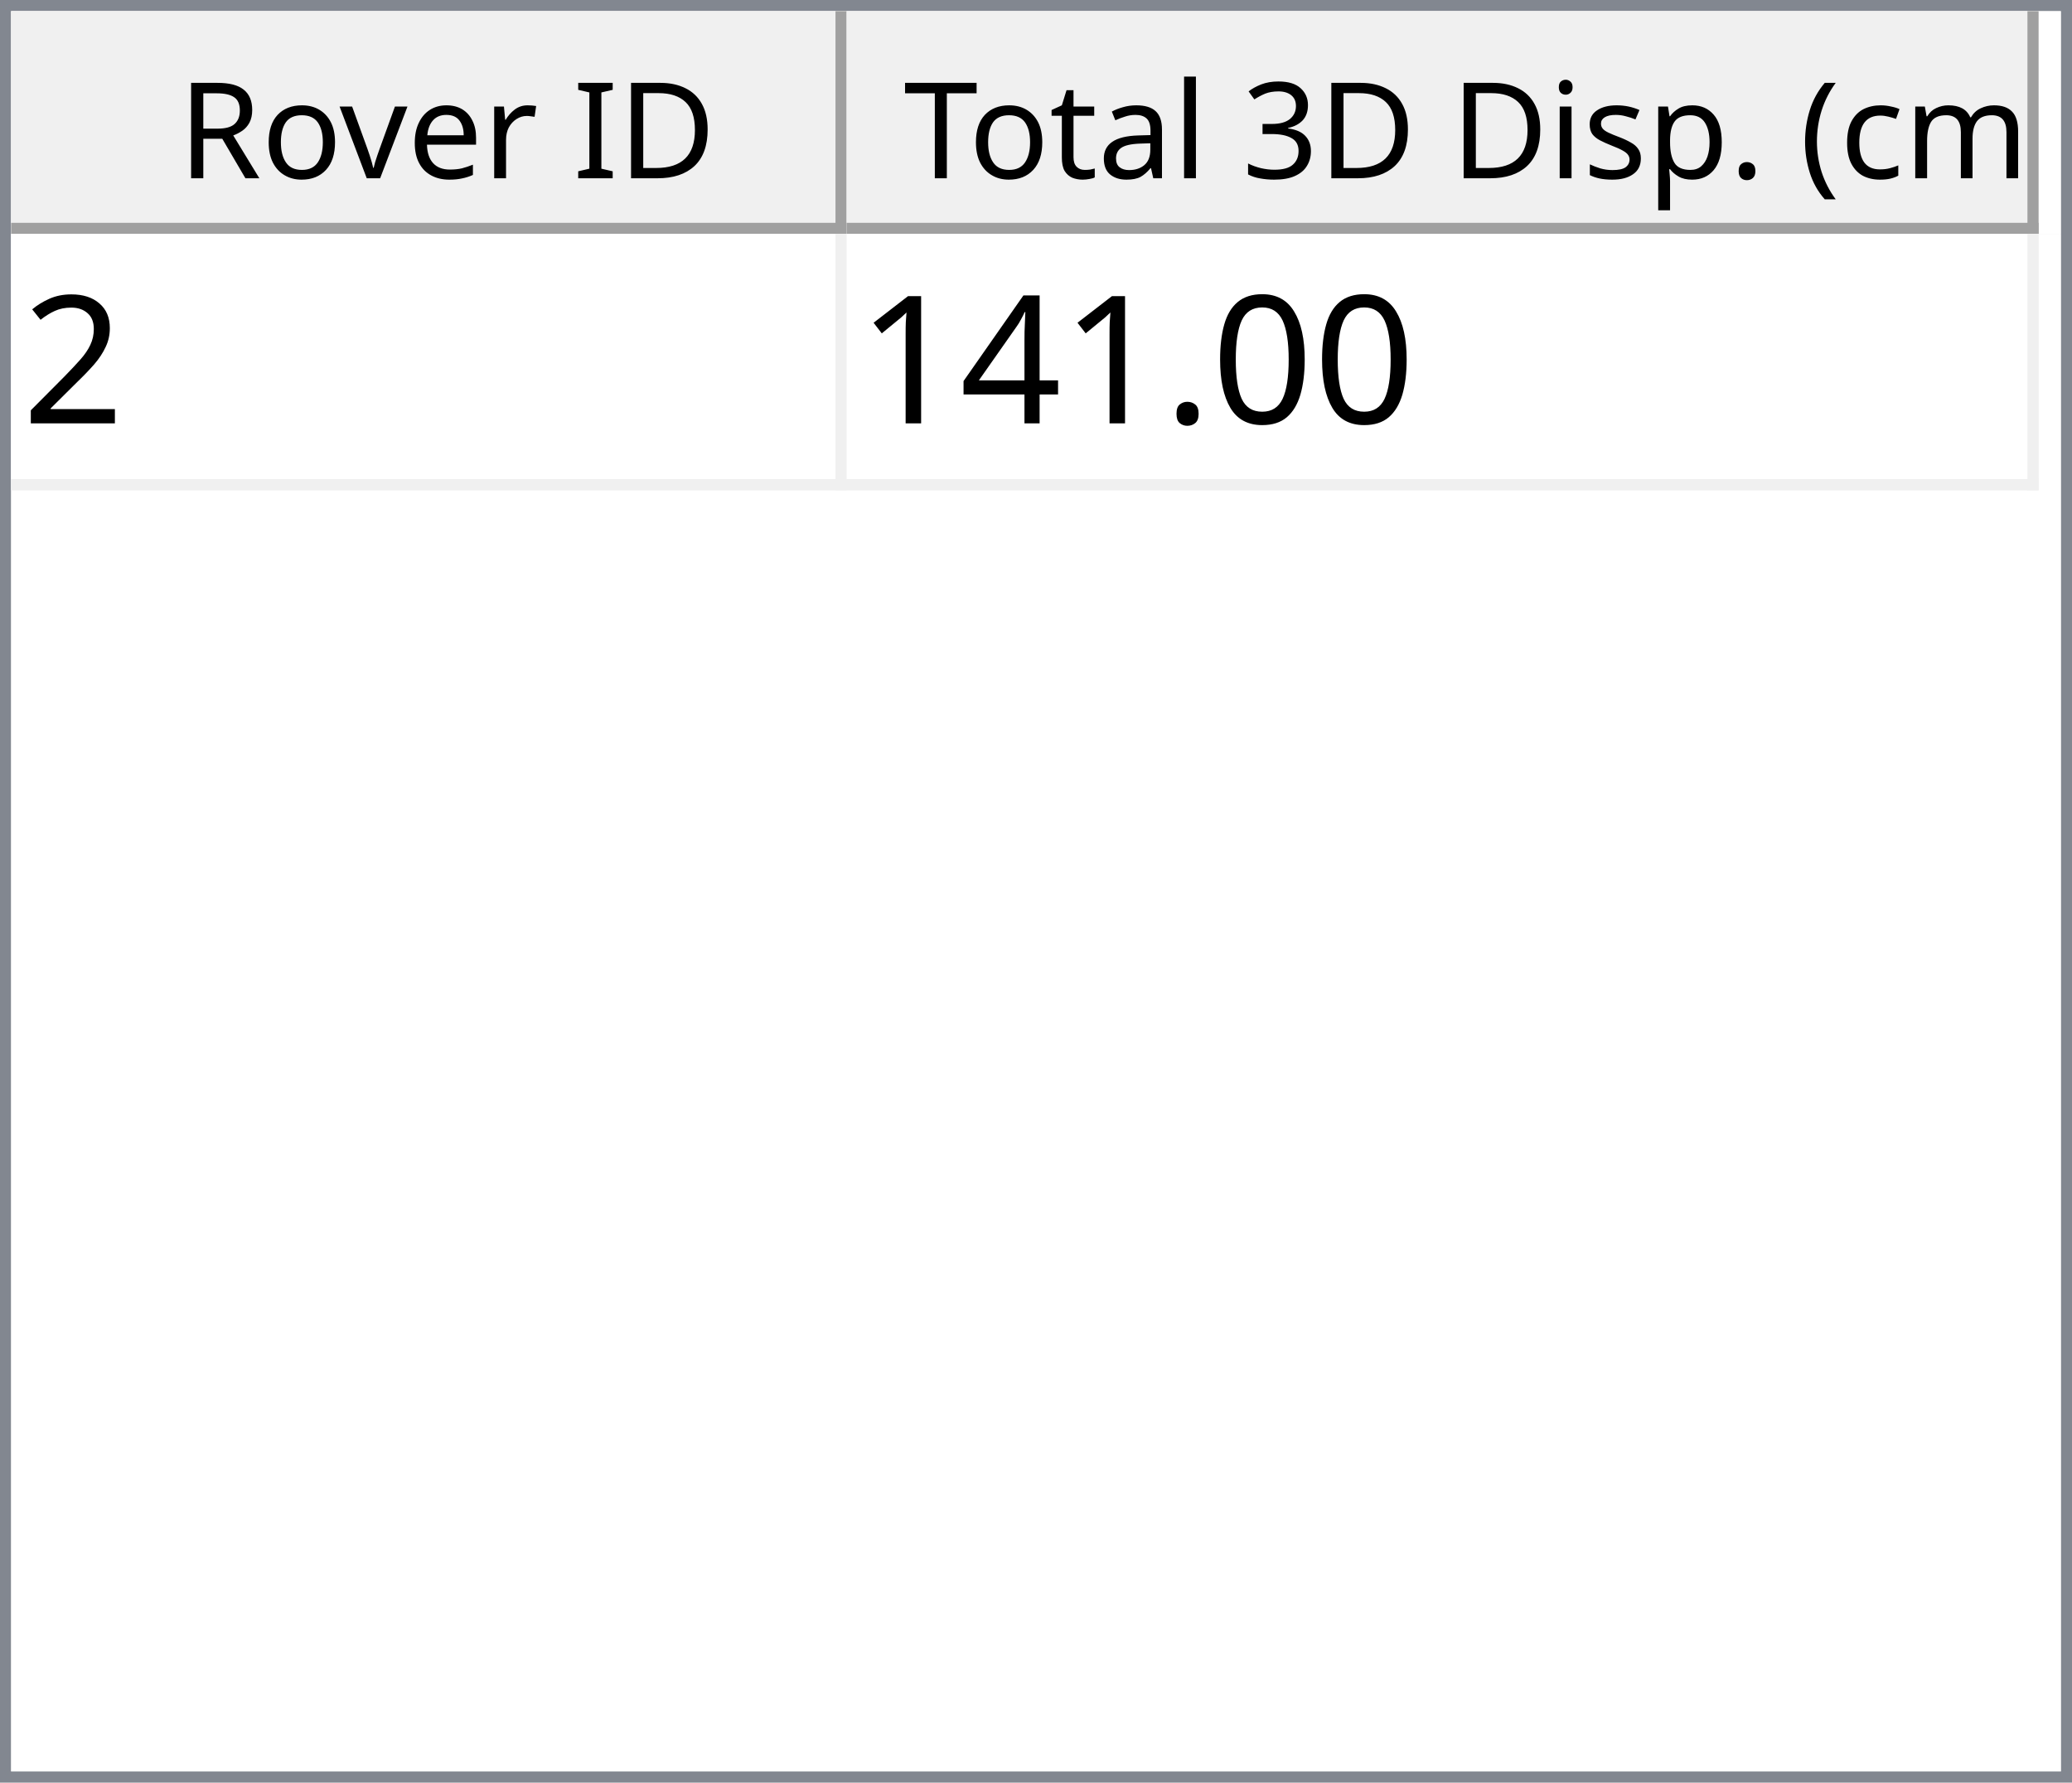
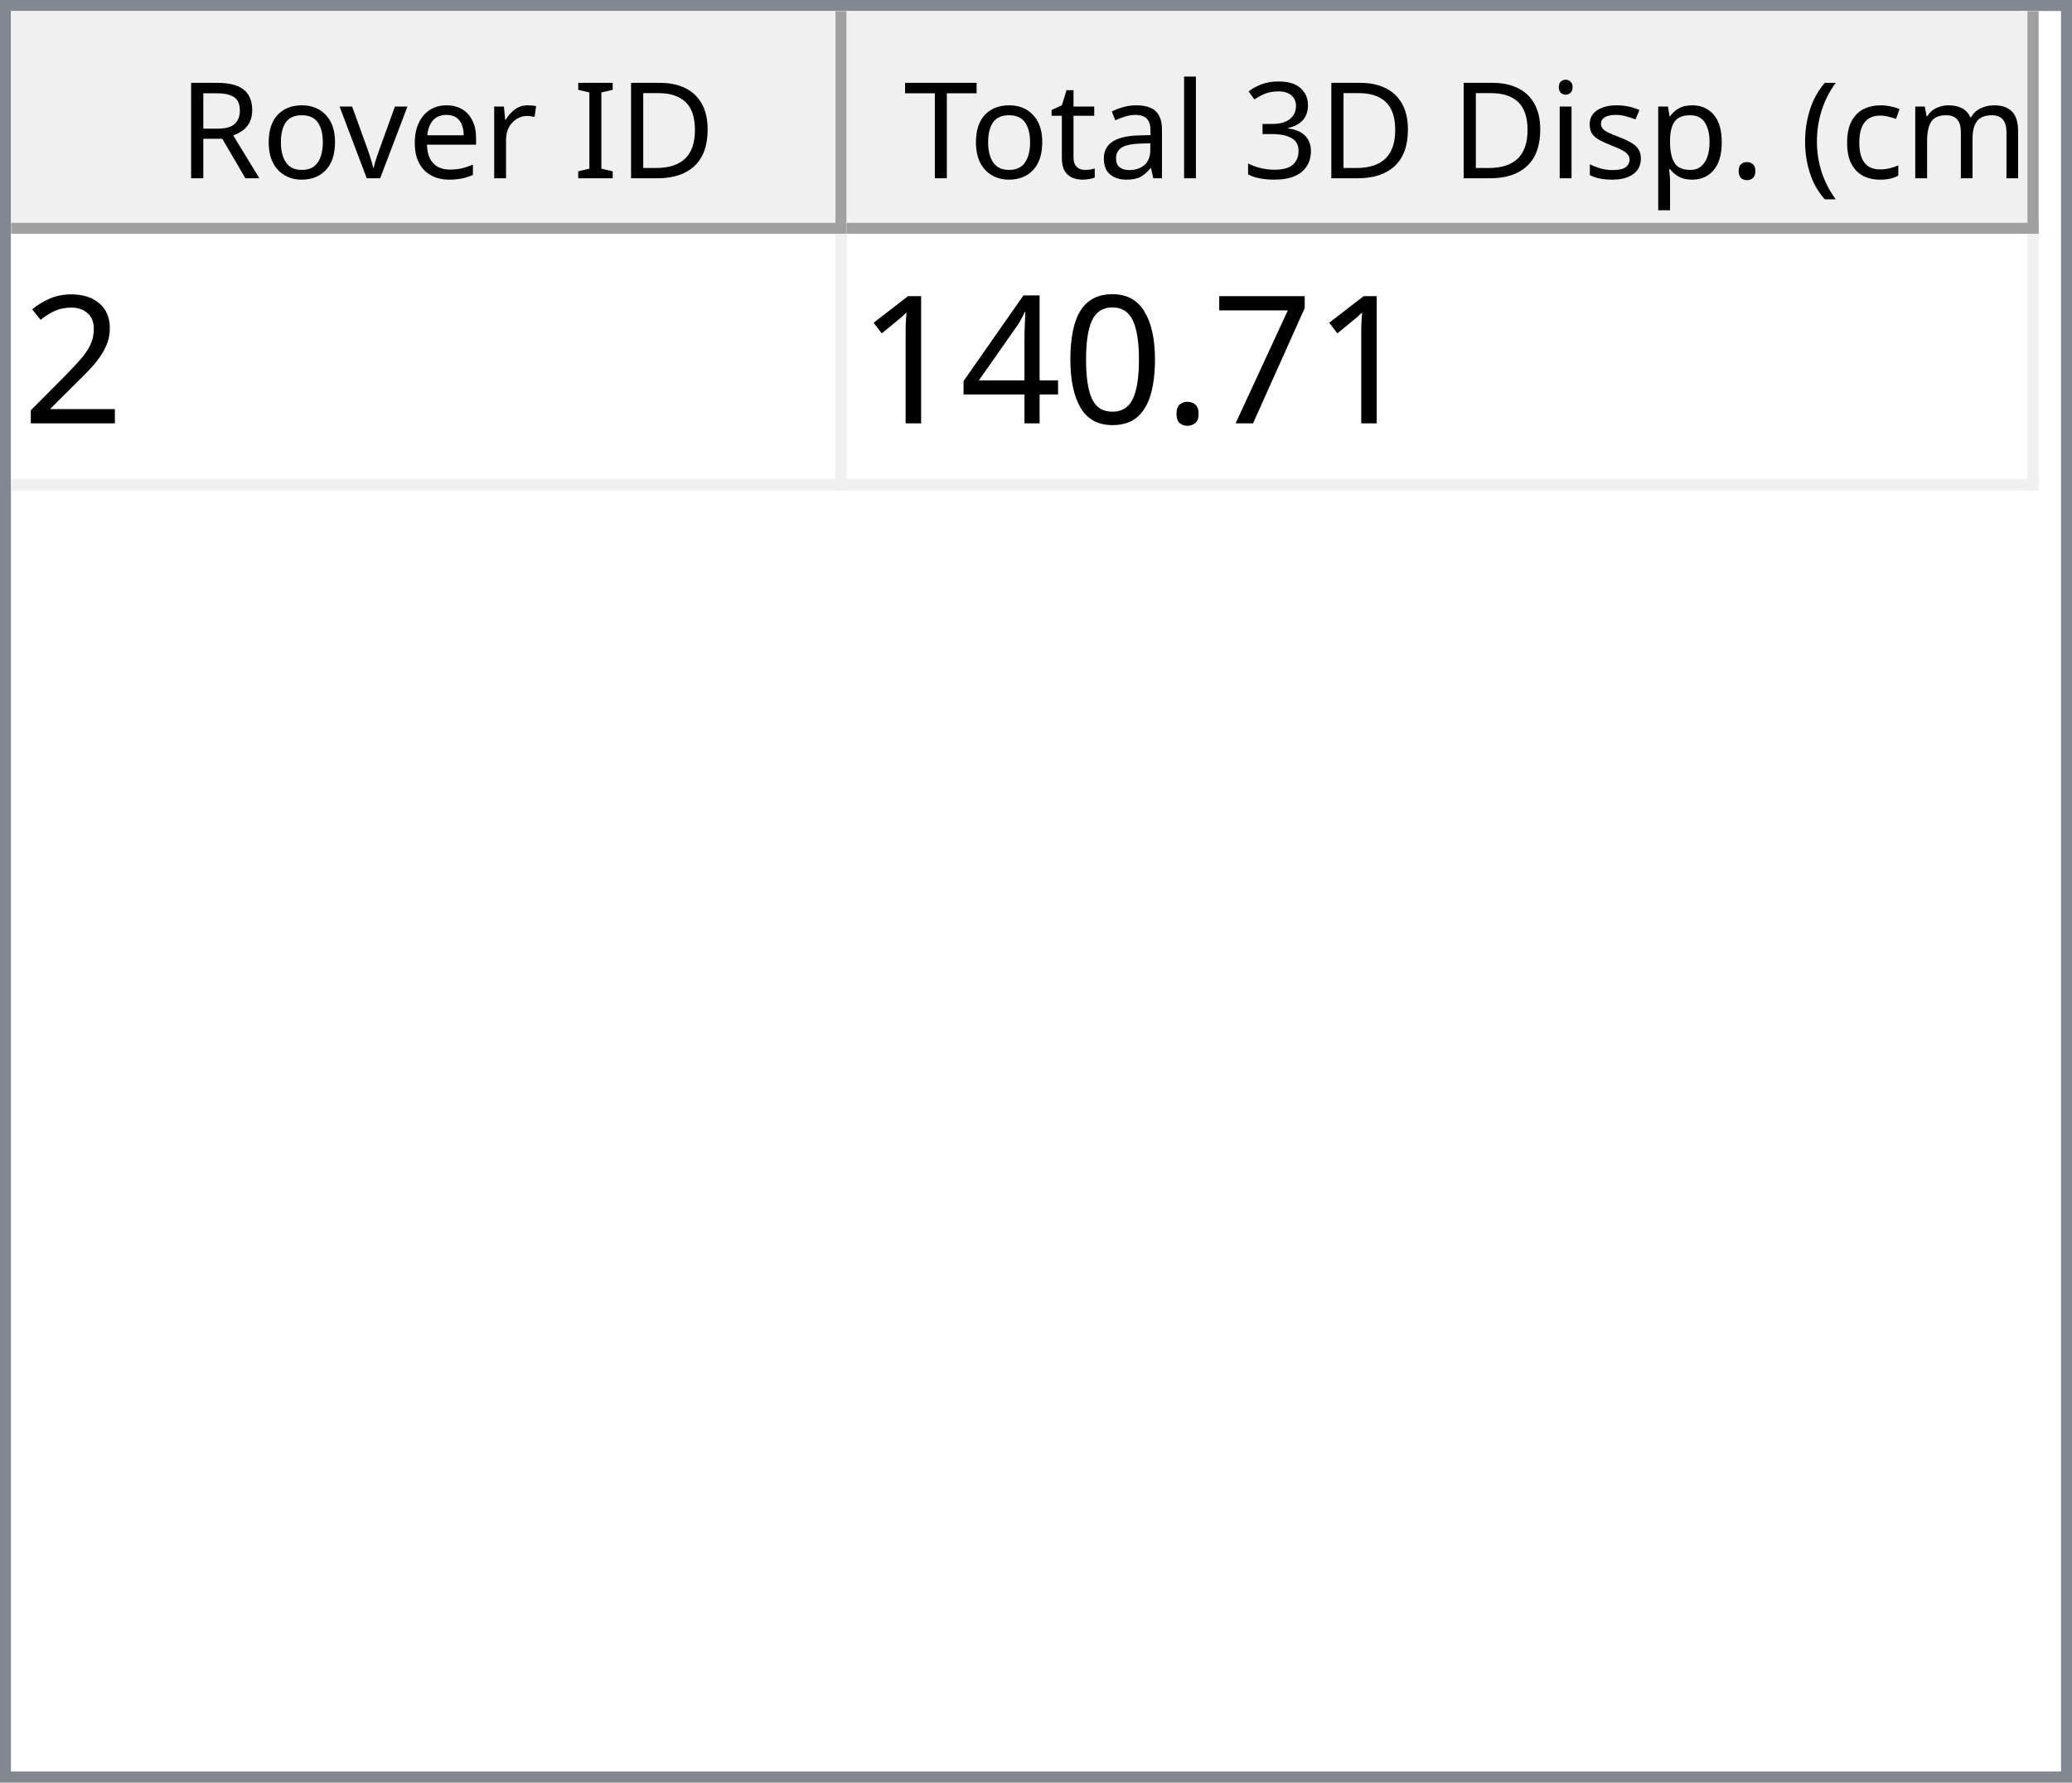
<svg xmlns="http://www.w3.org/2000/svg" style="fill-opacity:1; color-rendering:auto; color-interpolation:auto; text-rendering:auto; stroke:black; stroke-linecap:square; stroke-miterlimit:10; shape-rendering:auto; stroke-opacity:1; fill:black; stroke-dasharray:none; font-weight:normal; stroke-width:1; font-family:'Dialog'; font-style:normal; stroke-linejoin:miter; font-size:12px; stroke-dashoffset:0; image-rendering:auto;" width="186" height="160">
  <defs id="genericDefs" />
  <g>
    <defs id="defs1">
      <clipPath clipPathUnits="userSpaceOnUse" id="clipPath1">
        <path d="M0 0 L186 0 L186 160 L0 160 L0 0 Z" />
      </clipPath>
      <clipPath clipPathUnits="userSpaceOnUse" id="clipPath2">
        <path d="M0 0 L0 160 L186 160 L186 0 Z" />
      </clipPath>
      <clipPath clipPathUnits="userSpaceOnUse" id="clipPath3">
        <path d="M0 0 L0 20 L184 20 L184 0 Z" />
      </clipPath>
      <clipPath clipPathUnits="userSpaceOnUse" id="clipPath4">
        <path d="M0 0 L0 20 L75 20 L75 0 Z" />
      </clipPath>
      <clipPath clipPathUnits="userSpaceOnUse" id="clipPath5">
        <path d="M1 1 L1 19 L74 19 L74 1 Z" />
      </clipPath>
      <clipPath clipPathUnits="userSpaceOnUse" id="clipPath6">
        <path d="M0 0 L0 18 L73 18 L73 0 Z" />
      </clipPath>
      <clipPath clipPathUnits="userSpaceOnUse" id="clipPath7">
        <path d="M-0.5 -0.5 L-0.5 19.5 L74.5 19.5 L74.5 -0.5 Z" />
      </clipPath>
      <clipPath clipPathUnits="userSpaceOnUse" id="clipPath8">
        <path d="M0 0 L0 20 L107 20 L107 0 Z" />
      </clipPath>
      <clipPath clipPathUnits="userSpaceOnUse" id="clipPath9">
        <path d="M1 1 L1 19 L106 19 L106 1 Z" />
      </clipPath>
      <clipPath clipPathUnits="userSpaceOnUse" id="clipPath10">
        <path d="M0 0 L0 18 L105 18 L105 0 Z" />
      </clipPath>
      <clipPath clipPathUnits="userSpaceOnUse" id="clipPath11">
        <path d="M-0.5 -0.5 L-0.5 19.5 L106.5 19.5 L106.5 -0.5 Z" />
      </clipPath>
      <clipPath clipPathUnits="userSpaceOnUse" id="clipPath12">
        <path d="M0 0 L0 138 L184 138 L184 0 Z" />
      </clipPath>
      <clipPath clipPathUnits="userSpaceOnUse" id="clipPath13">
        <path d="M0 0 L0 23 L182 23 L182 0 Z" />
      </clipPath>
      <clipPath clipPathUnits="userSpaceOnUse" id="clipPath14">
        <path d="M-0.5 -0.5 L-0.5 22.5 L181.5 22.5 L181.5 -0.5 Z" />
      </clipPath>
      <clipPath clipPathUnits="userSpaceOnUse" id="clipPath15">
        <path d="M0 0 L0 22 L74 22 L74 0 Z" />
      </clipPath>
      <clipPath clipPathUnits="userSpaceOnUse" id="clipPath16">
        <path d="M0 0 L0 22 L106 22 L106 0 Z" />
      </clipPath>
      <font horiz-adv-x="64.551" id="font1">
        <font-face ascent="107.91" descent="25.098" units-per-em="100" style="font-style:normal; font-family:Segoe UI; font-weight:normal;" />
        <missing-glyph horiz-adv-x="64.551" d="M8.109 0 L8.109 68.266 L56.453 68.266 L56.453 0 L8.109 0 ZM15.328 7.234 L49.219 7.234 L49.219 61.031 L15.328 61.031 L15.328 7.234 Z" />
        <glyph unicode="D" horiz-adv-x="70.117" d="M9.188 0 L9.188 70.016 L28.516 70.016 Q65.531 70.016 65.531 35.891 Q65.531 19.672 55.25 9.836 Q44.969 0 27.734 0 L9.188 0 ZM17.391 62.594 L17.391 7.422 L27.828 7.422 Q41.609 7.422 49.273 14.797 Q56.938 22.172 56.938 35.688 Q56.938 62.594 28.328 62.594 L17.391 62.594 Z" />
        <glyph unicode="I" horiz-adv-x="26.611" d="M17.391 0 L9.188 0 L9.188 70.016 L17.391 70.016 L17.391 0 Z" />
        <glyph unicode=" " horiz-adv-x="27.393" d="" />
        <glyph unicode="r" horiz-adv-x="34.766" d="M34.188 41.891 Q32.078 43.5 28.125 43.5 Q23 43.5 19.555 38.672 Q16.109 33.844 16.109 25.484 L16.109 0 L8.109 0 L8.109 50 L16.109 50 L16.109 39.703 L16.312 39.703 Q18.016 44.969 21.531 47.922 Q25.047 50.875 29.391 50.875 Q32.516 50.875 34.188 50.203 L34.188 41.891 Z" />
        <glyph unicode="e" horiz-adv-x="52.295" d="M48.297 23 L12.984 23 Q13.188 14.656 17.484 10.109 Q21.781 5.562 29.297 5.562 Q37.75 5.562 44.828 11.141 L44.828 3.609 Q38.234 -1.172 27.391 -1.172 Q16.797 -1.172 10.742 5.641 Q4.688 12.453 4.688 24.812 Q4.688 36.469 11.305 43.82 Q17.922 51.172 27.734 51.172 Q37.547 51.172 42.922 44.828 Q48.297 38.484 48.297 27.203 L48.297 23 ZM40.094 29.781 Q40.047 36.719 36.75 40.578 Q33.453 44.438 27.594 44.438 Q21.922 44.438 17.969 40.383 Q14.016 36.328 13.094 29.781 L40.094 29.781 Z" />
        <glyph unicode="v" horiz-adv-x="47.9" d="M47.406 50 L27.484 0 L19.625 0 L0.688 50 L9.469 50 L22.172 13.672 Q23.578 9.672 23.922 6.688 L24.125 6.688 Q24.609 10.453 25.688 13.484 L38.969 50 L47.406 50 Z" />
        <glyph unicode="o" horiz-adv-x="58.594" d="M29 -1.172 Q17.922 -1.172 11.305 5.836 Q4.688 12.844 4.688 24.422 Q4.688 37.016 11.57 44.094 Q18.453 51.172 30.172 51.172 Q41.359 51.172 47.633 44.289 Q53.906 37.406 53.906 25.203 Q53.906 13.234 47.141 6.031 Q40.375 -1.172 29 -1.172 ZM29.594 44.438 Q21.875 44.438 17.383 39.188 Q12.891 33.938 12.891 24.703 Q12.891 15.828 17.43 10.695 Q21.969 5.562 29.594 5.562 Q37.359 5.562 41.531 10.594 Q45.703 15.625 45.703 24.906 Q45.703 34.281 41.531 39.359 Q37.359 44.438 29.594 44.438 Z" />
        <glyph unicode="R" horiz-adv-x="59.814" d="M59.375 0 L49.609 0 L37.891 19.625 Q36.281 22.359 34.766 24.289 Q33.25 26.219 31.664 27.438 Q30.078 28.656 28.25 29.219 Q26.422 29.781 24.125 29.781 L17.391 29.781 L17.391 0 L9.188 0 L9.188 70.016 L30.078 70.016 Q34.672 70.016 38.555 68.867 Q42.438 67.719 45.289 65.375 Q48.141 63.031 49.758 59.547 Q51.375 56.062 51.375 51.375 Q51.375 47.703 50.273 44.656 Q49.172 41.609 47.148 39.211 Q45.125 36.812 42.266 35.133 Q39.406 33.453 35.844 32.516 L35.844 32.328 Q37.594 31.547 38.891 30.547 Q40.188 29.547 41.359 28.18 Q42.531 26.812 43.68 25.078 Q44.828 23.344 46.234 21.047 L59.375 0 ZM17.391 62.594 L17.391 37.203 L28.516 37.203 Q31.594 37.203 34.203 38.133 Q36.812 39.062 38.719 40.797 Q40.625 42.531 41.703 45.047 Q42.781 47.562 42.781 50.688 Q42.781 56.297 39.141 59.445 Q35.5 62.594 28.609 62.594 L17.391 62.594 Z" />
        <glyph unicode=")" horiz-adv-x="30.176" d="M8.297 -15.922 L1.172 -15.922 Q16.406 2.344 16.406 26.812 Q16.406 51.469 1.078 70.016 L8.297 70.016 Q23.531 52.156 23.531 26.703 Q23.531 1.375 8.297 -15.922 Z" />
        <glyph unicode="m" horiz-adv-x="86.133" d="M79.109 0 L71.094 0 L71.094 28.719 Q71.094 37.016 68.531 40.727 Q65.969 44.438 59.906 44.438 Q54.781 44.438 51.195 39.75 Q47.609 35.062 47.609 28.516 L47.609 0 L39.594 0 L39.594 29.688 Q39.594 44.438 28.219 44.438 Q22.953 44.438 19.531 40.016 Q16.109 35.594 16.109 28.516 L16.109 0 L8.109 0 L8.109 50 L16.109 50 L16.109 42.094 L16.312 42.094 Q21.625 51.172 31.844 51.172 Q36.969 51.172 40.773 48.312 Q44.578 45.453 46 40.828 Q51.562 51.172 62.594 51.172 Q79.109 51.172 79.109 30.812 L79.109 0 Z" />
        <glyph unicode="c" horiz-adv-x="46.191" d="M42.188 2.297 Q36.422 -1.172 28.516 -1.172 Q17.828 -1.172 11.258 5.789 Q4.688 12.75 4.688 23.828 Q4.688 36.188 11.766 43.68 Q18.844 51.172 30.672 51.172 Q37.25 51.172 42.281 48.734 L42.281 40.531 Q36.719 44.438 30.375 44.438 Q22.703 44.438 17.797 38.945 Q12.891 33.453 12.891 24.516 Q12.891 15.719 17.508 10.641 Q22.125 5.562 29.891 5.562 Q36.422 5.562 42.188 9.906 L42.188 2.297 Z" />
        <glyph unicode="(" horiz-adv-x="30.176" d="M29.109 -15.922 L21.969 -15.922 Q6.844 1.375 6.844 26.703 Q6.844 52.156 21.969 70.016 L29.203 70.016 Q13.875 51.469 13.875 26.812 Q13.875 2.344 29.109 -15.922 Z" />
        <glyph unicode="." horiz-adv-x="21.68" d="M10.891 -1.078 Q8.641 -1.078 7.055 0.539 Q5.469 2.156 5.469 4.391 Q5.469 6.641 7.055 8.273 Q8.641 9.906 10.891 9.906 Q13.188 9.906 14.797 8.273 Q16.406 6.641 16.406 4.391 Q16.406 2.156 14.797 0.539 Q13.188 -1.078 10.891 -1.078 Z" />
        <glyph unicode="p" horiz-adv-x="58.789" d="M16.312 7.234 L16.109 7.234 L16.109 -23 L8.109 -23 L8.109 50 L16.109 50 L16.109 41.219 L16.312 41.219 Q22.219 51.172 33.594 51.172 Q43.266 51.172 48.688 44.461 Q54.109 37.75 54.109 26.469 Q54.109 13.922 48 6.375 Q41.891 -1.172 31.297 -1.172 Q21.578 -1.172 16.312 7.234 ZM16.109 27.391 L16.109 20.406 Q16.109 14.203 20.141 9.883 Q24.172 5.562 30.375 5.562 Q37.641 5.562 41.773 11.133 Q45.906 16.703 45.906 26.609 Q45.906 34.969 42.047 39.703 Q38.188 44.438 31.594 44.438 Q24.609 44.438 20.359 39.578 Q16.109 34.719 16.109 27.391 Z" />
        <glyph unicode="s" horiz-adv-x="42.432" d="M5.078 1.812 L5.078 10.406 Q11.625 5.562 19.484 5.562 Q30.031 5.562 30.031 12.594 Q30.031 14.594 29.125 15.992 Q28.219 17.391 26.68 18.461 Q25.141 19.531 23.07 20.383 Q21 21.234 18.609 22.172 Q15.281 23.484 12.766 24.828 Q10.25 26.172 8.57 27.859 Q6.891 29.547 6.031 31.695 Q5.172 33.844 5.172 36.719 Q5.172 40.234 6.789 42.945 Q8.406 45.656 11.086 47.484 Q13.766 49.312 17.211 50.242 Q20.656 51.172 24.312 51.172 Q30.812 51.172 35.938 48.922 L35.938 40.828 Q30.422 44.438 23.25 44.438 Q21 44.438 19.195 43.922 Q17.391 43.406 16.094 42.477 Q14.797 41.547 14.086 40.258 Q13.375 38.969 13.375 37.406 Q13.375 35.453 14.086 34.133 Q14.797 32.812 16.164 31.789 Q17.531 30.766 19.484 29.938 Q21.438 29.109 23.922 28.125 Q27.25 26.859 29.883 25.516 Q32.516 24.172 34.375 22.484 Q36.234 20.797 37.234 18.602 Q38.234 16.406 38.234 13.375 Q38.234 9.672 36.602 6.938 Q34.969 4.203 32.234 2.398 Q29.5 0.594 25.93 -0.289 Q22.359 -1.172 18.453 -1.172 Q10.75 -1.172 5.078 1.812 Z" />
        <glyph unicode="i" horiz-adv-x="24.219" d="M12.203 62.703 Q10.062 62.703 8.547 64.164 Q7.031 65.625 7.031 67.875 Q7.031 70.125 8.547 71.609 Q10.062 73.094 12.203 73.094 Q14.406 73.094 15.945 71.609 Q17.484 70.125 17.484 67.875 Q17.484 65.719 15.945 64.211 Q14.406 62.703 12.203 62.703 ZM16.109 0 L8.109 0 L8.109 50 L16.109 50 L16.109 0 Z" />
        <glyph unicode="3" horiz-adv-x="53.906" d="M46.531 19.828 Q46.531 15.094 44.75 11.211 Q42.969 7.328 39.719 4.57 Q36.469 1.812 31.93 0.297 Q27.391 -1.219 21.922 -1.219 Q11.922 -1.219 6 2.594 L6 11.188 Q13.094 5.609 22.219 5.609 Q25.875 5.609 28.828 6.539 Q31.781 7.469 33.906 9.227 Q36.031 10.984 37.18 13.477 Q38.328 15.969 38.328 19.094 Q38.328 32.812 18.797 32.812 L12.984 32.812 L12.984 39.594 L18.5 39.594 Q35.797 39.594 35.797 52.484 Q35.797 64.406 22.609 64.406 Q15.188 64.406 8.688 59.422 L8.688 67.188 Q15.375 71.188 24.609 71.188 Q29 71.188 32.57 69.969 Q36.141 68.75 38.68 66.555 Q41.219 64.359 42.609 61.281 Q44 58.203 44 54.5 Q44 40.672 30.031 36.719 L30.031 36.531 Q33.594 36.141 36.625 34.797 Q39.656 33.453 41.852 31.305 Q44.047 29.156 45.289 26.25 Q46.531 23.344 46.531 19.828 Z" />
        <glyph unicode="l" horiz-adv-x="24.219" d="M16.109 0 L8.109 0 L8.109 74.031 L16.109 74.031 L16.109 0 Z" />
        <glyph unicode="a" horiz-adv-x="50.879" d="M43.891 0 L35.891 0 L35.891 7.812 L35.688 7.812 Q30.469 -1.172 20.312 -1.172 Q12.844 -1.172 8.617 2.781 Q4.391 6.734 4.391 13.281 Q4.391 27.297 20.906 29.594 L35.891 31.688 Q35.891 44.438 25.594 44.438 Q16.547 44.438 9.281 38.281 L9.281 46.484 Q16.656 51.172 26.266 51.172 Q43.891 51.172 43.891 32.516 L43.891 0 ZM35.891 25.297 L23.828 23.641 Q18.266 22.859 15.43 20.875 Q12.594 18.891 12.594 13.875 Q12.594 10.203 15.211 7.883 Q17.828 5.562 22.172 5.562 Q28.125 5.562 32.008 9.742 Q35.891 13.922 35.891 20.312 L35.891 25.297 Z" />
        <glyph unicode="t" horiz-adv-x="33.887" d="M31.297 0.484 Q28.469 -1.078 23.828 -1.078 Q10.688 -1.078 10.688 13.578 L10.688 43.172 L2.094 43.172 L2.094 50 L10.688 50 L10.688 62.203 L18.703 64.797 L18.703 50 L31.297 50 L31.297 43.172 L18.703 43.172 L18.703 14.984 Q18.703 9.969 20.414 7.82 Q22.125 5.672 26.078 5.672 Q29.109 5.672 31.297 7.328 L31.297 0.484 Z" />
        <glyph unicode="T" horiz-adv-x="52.393" d="M50.594 62.594 L30.375 62.594 L30.375 0 L22.172 0 L22.172 62.594 L2 62.594 L2 70.016 L50.594 70.016 L50.594 62.594 Z" />
      </font>
      <font horiz-adv-x="75.0" id="font2">
        <font-face ascent="100.537" descent="21.973" units-per-em="100" style="font-style:normal; font-family:sans-serif; font-weight:normal;" />
        <missing-glyph horiz-adv-x="75.0" d="M12.5 0 L12.5 62.5 L62.5 62.5 L62.5 0 L12.5 0 ZM14.062 1.562 L60.938 1.562 L60.938 60.938 L14.062 60.938 L14.062 1.562 Z" />
        <glyph unicode="2" horiz-adv-x="55.615" d="M50.344 8.453 L50.344 0 L3.031 0 Q2.938 3.172 4.047 6.109 Q5.859 10.938 9.836 15.625 Q13.812 20.312 21.344 26.469 Q33.016 36.031 37.117 41.625 Q41.219 47.219 41.219 52.203 Q41.219 57.422 37.477 61.008 Q33.734 64.594 27.734 64.594 Q21.391 64.594 17.578 60.789 Q13.766 56.984 13.719 50.25 L4.688 51.172 Q5.609 61.281 11.664 66.578 Q17.719 71.875 27.938 71.875 Q38.234 71.875 44.242 66.164 Q50.25 60.453 50.25 52 Q50.25 47.703 48.492 43.555 Q46.734 39.406 42.656 34.812 Q38.578 30.219 29.109 22.219 Q21.188 15.578 18.945 13.211 Q16.703 10.844 15.234 8.453 L50.344 8.453 Z" />
+         <glyph unicode="7" horiz-adv-x="55.615" d="M4.734 62.203 L4.734 70.656 L51.078 70.656 L51.078 63.812 Q44.234 56.547 37.523 44.484 Q30.812 32.422 27.156 19.672 Q24.516 10.688 23.781 0 L14.75 0 Q14.891 8.453 18.062 20.414 Q21.234 32.375 27.172 43.484 Q33.109 54.594 39.797 62.203 L4.734 62.203 Z" />
+         <glyph unicode="." horiz-adv-x="27.783" d="M9.078 0 L9.078 10.016 L19.094 10.016 L19.094 0 L9.078 0 Z" />
        <glyph unicode="0" horiz-adv-x="55.615" d="M4.156 35.297 Q4.156 48 6.766 55.742 Q9.375 63.484 14.523 67.68 Q19.672 71.875 27.484 71.875 Q33.25 71.875 37.594 69.555 Q41.938 67.234 44.773 62.867 Q47.609 58.5 49.219 52.227 Q50.828 45.953 50.828 35.297 Q50.828 22.703 48.242 14.969 Q45.656 7.234 40.508 3.008 Q35.359 -1.219 27.484 -1.219 Q17.141 -1.219 11.234 6.203 Q4.156 15.141 4.156 35.297 ZM13.188 35.297 Q13.188 17.672 17.312 11.836 Q21.438 6 27.484 6 Q33.547 6 37.672 11.859 Q41.797 17.719 41.797 35.297 Q41.797 52.984 37.672 58.789 Q33.547 64.594 27.391 64.594 Q21.344 64.594 17.719 59.469 Q13.188 52.938 13.188 35.297 Z" />
-         <glyph unicode="." horiz-adv-x="27.783" d="M9.078 0 L9.078 10.016 L19.094 10.016 L19.094 0 L9.078 0 Z" />
        <glyph unicode="4" horiz-adv-x="55.615" d="M32.328 0 L32.328 17.141 L1.266 17.141 L1.266 25.203 L33.938 71.578 L41.109 71.578 L41.109 25.203 L50.781 25.203 L50.781 17.141 L41.109 17.141 L41.109 0 L32.328 0 ZM32.328 25.203 L32.328 57.469 L9.906 25.203 L32.328 25.203 Z" />
        <glyph unicode="1" horiz-adv-x="55.615" d="M37.25 0 L28.469 0 L28.469 56 Q25.297 52.984 20.141 49.953 Q14.984 46.922 10.891 45.406 L10.891 53.906 Q18.266 57.375 23.781 62.305 Q29.297 67.234 31.594 71.875 L37.25 71.875 L37.25 0 Z" />
      </font>
    </defs>
    <g style="fill:white; stroke:white;">
      <rect x="0" y="0" width="186" style="clip-path:url(#clipPath1); stroke:none;" height="160" />
    </g>
    <g style="fill:white; text-rendering:optimizeSpeed; color-rendering:optimizeSpeed; image-rendering:optimizeSpeed; shape-rendering:crispEdges; stroke:white; color-interpolation:sRGB;">
      <rect x="0" width="186" height="160" y="0" style="stroke:none;" />
      <path style="stroke:none;" d="M0 160 L186 160 L186 0 L0 0 Z" />
    </g>
    <g style="fill:rgb(240,240,240); font-family:'Segoe UI'; stroke:rgb(240,240,240);">
      <rect x="0" y="0" width="186" style="clip-path:url(#clipPath2); stroke:none;" height="160" />
    </g>
    <g style="fill:rgb(130,135,144); font-family:'Segoe UI'; stroke:rgb(130,135,144);">
      <path d="M0 0 L186 0 L186 160 L0 160 L0 0 ZM1 1 L185 1 L185 159 L1 159 L1 1 Z" style="fill-rule:evenodd; clip-path:url(#clipPath2); stroke:none;" />
    </g>
    <g style="fill:white; font-family:'Segoe UI'; stroke:white;" transform="translate(1,1)">
      <rect x="0" y="0" width="184" style="clip-path:url(#clipPath3); stroke:none;" height="20" />
    </g>
    <g style="fill:rgb(240,240,240); font-family:'Segoe UI'; stroke:rgb(240,240,240);" transform="translate(1,1)">
      <rect x="0" y="0" width="75" style="clip-path:url(#clipPath4); stroke:none;" height="20" />
    </g>
    <g style="font-family:'Segoe UI';" transform="translate(2,2)">
      <text x="14" xml:space="preserve" y="14" style="clip-path:url(#clipPath6); stroke:none;">Rover ID</text>
    </g>
    <g style="fill:rgb(160,160,160); font-family:'Segoe UI'; stroke:rgb(160,160,160); stroke-linejoin:bevel;" transform="translate(1.5,1.5)">
      <line x1="74" x2="74" y1="0" style="fill:none; clip-path:url(#clipPath7);" y2="19" />
    </g>
    <g style="fill:rgb(160,160,160); font-family:'Segoe UI'; stroke:rgb(160,160,160); stroke-linejoin:bevel;" transform="matrix(1,0,0,1,1,1) translate(0.5,0.5)">
      <line x1="0" x2="74" y1="19" style="fill:none; clip-path:url(#clipPath7);" y2="19" />
    </g>
    <g style="fill:rgb(240,240,240); font-family:'Segoe UI'; stroke:rgb(240,240,240);" transform="translate(76,1)">
      <rect x="0" y="0" width="107" style="clip-path:url(#clipPath8); stroke:none;" height="20" />
    </g>
    <g style="font-family:'Segoe UI';" transform="translate(77,2)">
      <text x="1" xml:space="preserve" y="14" style="clip-path:url(#clipPath10); stroke:none;"> Total 3D Disp. (cm)</text>
    </g>
    <g style="fill:rgb(160,160,160); font-family:'Segoe UI'; stroke:rgb(160,160,160); stroke-linejoin:bevel;" transform="translate(76.5,1.5)">
      <line x1="106" x2="106" y1="0" style="fill:none; clip-path:url(#clipPath11);" y2="19" />
    </g>
    <g style="fill:rgb(160,160,160); font-family:'Segoe UI'; stroke:rgb(160,160,160); stroke-linejoin:bevel;" transform="matrix(1,0,0,1,76,1) translate(0.5,0.5)">
      <line x1="0" x2="106" y1="19" style="fill:none; clip-path:url(#clipPath11);" y2="19" />
    </g>
    <g style="fill:white; font-family:'Segoe UI'; stroke:white;" transform="translate(1,21)">
      <rect x="0" y="0" width="184" style="clip-path:url(#clipPath12); stroke:none;" height="138" />
    </g>
    <g style="fill:rgb(240,240,240); font-size:16px; font-family:sans-serif; stroke:rgb(240,240,240);" transform="translate(1,21)">
      <rect x="0" y="0" width="182" style="clip-path:url(#clipPath13); stroke:none;" height="23" />
      <line transform="translate(0.5,0.5)" x1="0" x2="181" y1="22" style="clip-path:url(#clipPath14); fill:none; stroke-linejoin:bevel;" y2="22" />
    </g>
    <g transform="matrix(1,0,0,1,1,21) translate(0.5,0.5)" style="fill:rgb(240,240,240); font-size:16px; font-family:sans-serif; stroke:rgb(240,240,240); stroke-linejoin:bevel;">
      <line x1="74" x2="74" y1="0" style="fill:none; clip-path:url(#clipPath14);" y2="22" />
    </g>
    <g transform="matrix(1,0,0,1,1,21) translate(0.5,0.5)" style="fill:rgb(240,240,240); font-size:16px; font-family:sans-serif; stroke:rgb(240,240,240); stroke-linejoin:bevel;">
      <line x1="181" x2="181" y1="0" style="fill:none; clip-path:url(#clipPath14);" y2="22" />
    </g>
    <g style="fill:white; font-size:16px; font-family:sans-serif; stroke:white;" transform="matrix(1,0,0,1,1,21)">
      <rect x="0" y="0" width="74" style="clip-path:url(#clipPath15); stroke:none;" height="22" />
      <text x="1" y="17" style="fill:black; clip-path:url(#clipPath15); stroke:none;" xml:space="preserve">2</text>
    </g>
    <g style="fill:white; font-size:16px; font-family:sans-serif; stroke:white;" transform="matrix(1,0,0,1,1,21) translate(75,0)">
      <rect x="0" y="0" width="106" style="clip-path:url(#clipPath16); stroke:none;" height="22" />
-       <text x="1" y="17" style="fill:black; clip-path:url(#clipPath16); stroke:none;" xml:space="preserve">141.00</text>
+       <text x="1" y="17" style="fill:black; clip-path:url(#clipPath16); stroke:none;" xml:space="preserve">140.71</text>
    </g>
  </g>
</svg>
